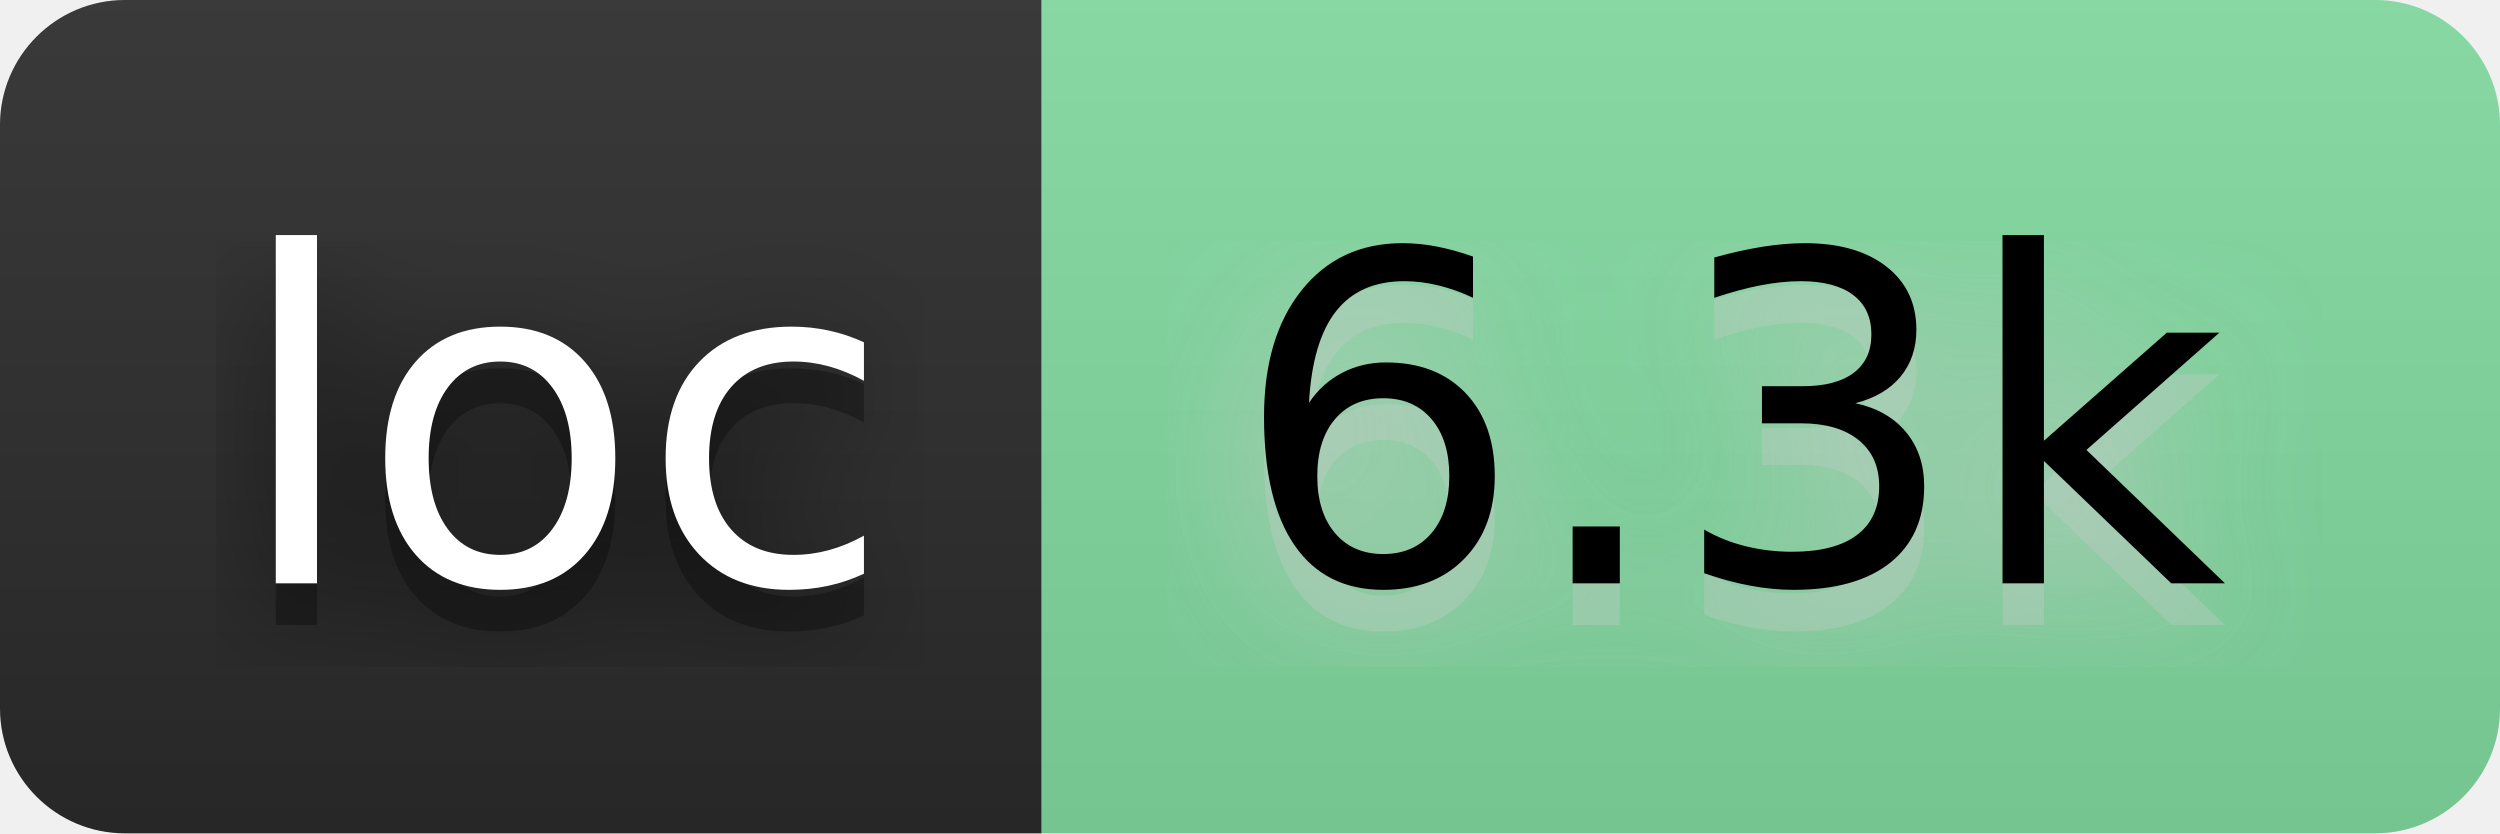
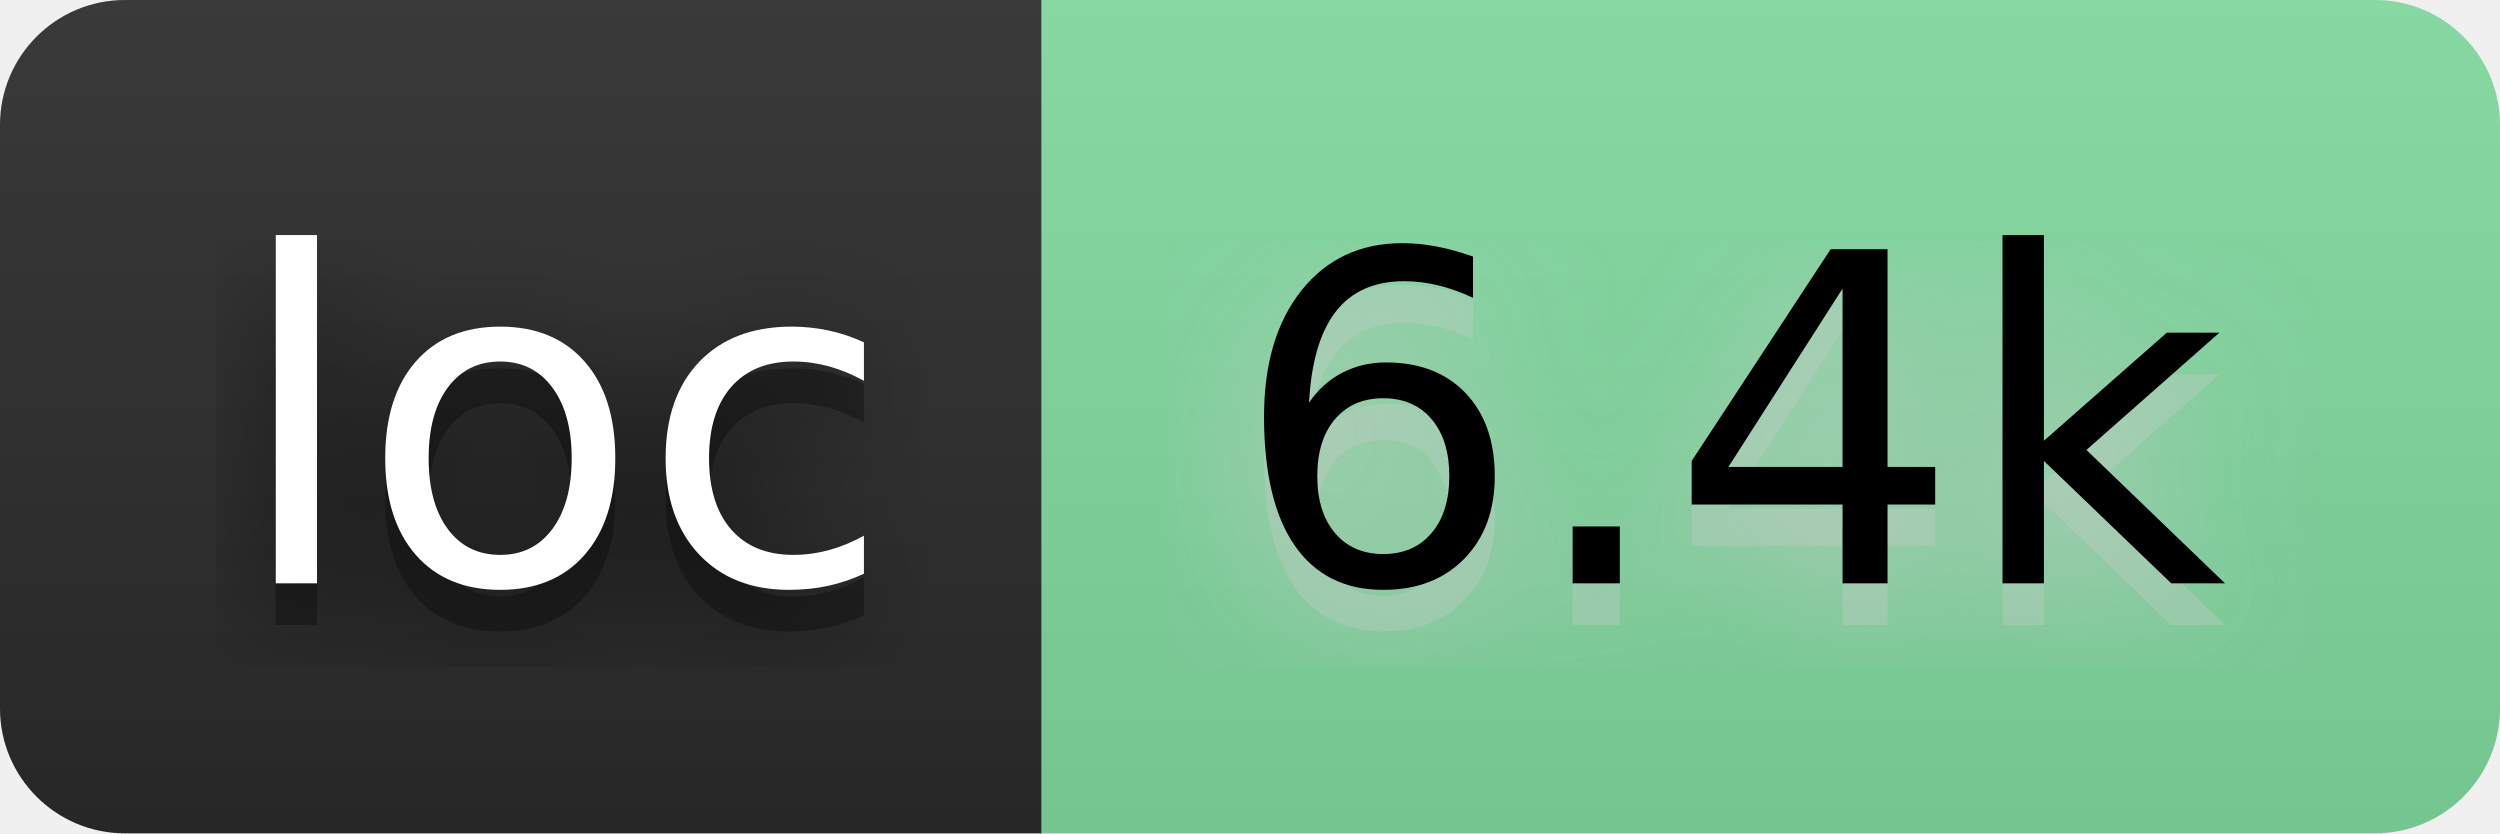
- <svg xmlns="http://www.w3.org/2000/svg" width="72" height="24" viewBox="0 0 60 20" role="img" aria-label="loc: 6.3k">
+ <svg xmlns="http://www.w3.org/2000/svg" width="72" height="24" viewBox="0 0 60 20" role="img" aria-label="loc: 6.4k">
  <filter id="blur">
    <feGaussianBlur stdDeviation="16" />
  </filter>
  <linearGradient id="s" x2="0" y2="100%">
    <stop offset="0" stop-color="#bbb" stop-opacity=".1" />
    <stop offset="1" stop-opacity=".1" />
  </linearGradient>
  <clipPath id="r">
    <rect width="60" height="20" rx="3" />
  </clipPath>
  <g clip-path="url(#r)">
    <rect width="25" height="20" fill="#2b2b2b" />
    <rect x="25" width="35" height="20" fill="#82dba1" />
    <rect width="60" height="20" fill="url(#s)" />
  </g>
  <g fill="#fff" text-anchor="middle" font-family="Verdana,Geneva,DejaVu Sans,sans-serif" text-rendering="geometricPrecision" font-size="110">
    <g transform="scale(.1)">
      <g aria-hidden="true" fill="#010101">
        <text x="135" y="150" fill-opacity=".8" filter="url(#blur)" textLength="150">loc</text>
        <text x="135" y="150" fill-opacity=".3" textLength="150">loc</text>
      </g>
      <text x="135" y="140" textLength="150">loc</text>
    </g>
    <g transform="scale(.1)">
      <g aria-hidden="true" fill="#ccc">
-         <text x="415" y="150" fill-opacity=".8" filter="url(#blur)" textLength="250">6.3k</text>
-         <text x="415" y="150" fill-opacity=".3" textLength="250">6.3k</text>
+         <text x="415" y="150" fill-opacity=".8" filter="url(#blur)" textLength="250">6.4k</text>
+         <text x="415" y="150" fill-opacity=".3" textLength="250">6.4k</text>
      </g>
-       <text x="415" y="140" textLength="250" fill="#000">6.3k</text>
+       <text x="415" y="140" textLength="250" fill="#000">6.4k</text>
    </g>
  </g>
</svg>
